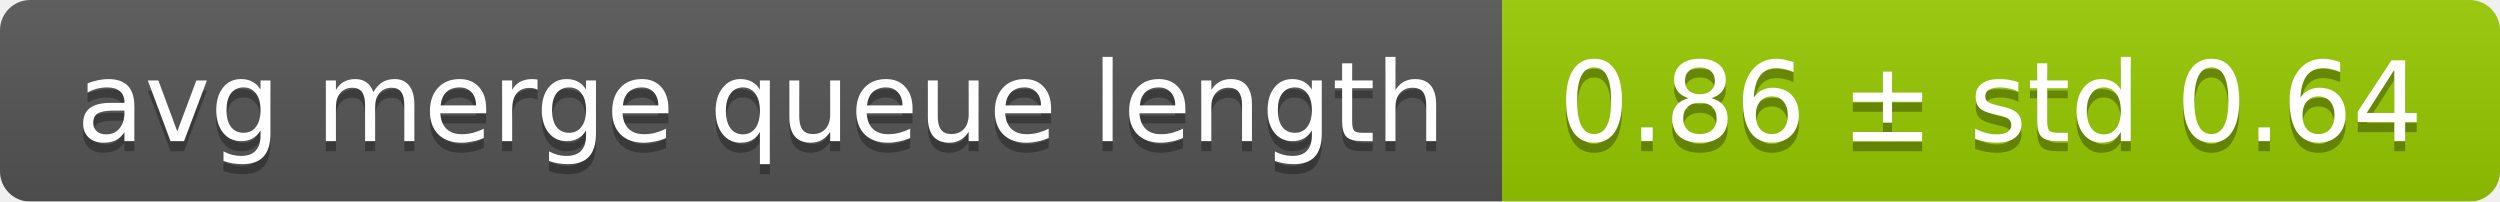
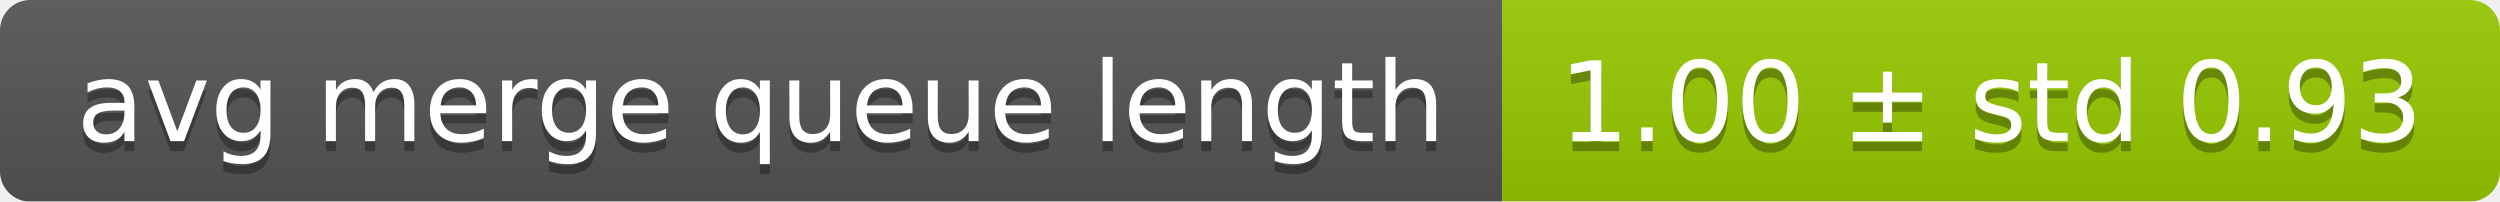
<svg xmlns="http://www.w3.org/2000/svg" width="248" height="20">
  <linearGradient id="smooth" x2="0" y2="100%">
    <stop offset="0" stop-color="#bbb" stop-opacity=".1" />
    <stop offset="1" stop-opacity=".1" />
  </linearGradient>
  <mask id="round">
    <rect width="248" height="20" rx="3" fill="#fff" />
  </mask>
  <g mask="url(#round)">
    <rect width="149" height="20" fill="#555" />
    <rect x="149" width="99" height="20" fill="#97ca00" />
    <rect width="248" height="20" fill="url(#smooth)" />
  </g>
  <g fill="#fff" text-anchor="middle" font-family="DejaVu Sans,Verdana,Geneva,sans-serif" font-size="11">
    <text x="75.5" y="15" fill="#010101" fill-opacity=".3">avg merge queue length</text>
    <text x="75.5" y="14">avg merge queue length</text>
-     <text x="197.5" y="15" fill="#010101" fill-opacity=".3">0.86 ± std 0.64</text>
-     <text x="197.5" y="14">0.86 ± std 0.64</text>
+     <text x="197.5" y="15" fill="#010101" fill-opacity=".3">1.00 ± std 0.93</text>
+     <text x="197.5" y="14">1.00 ± std 0.93</text>
  </g>
</svg>
